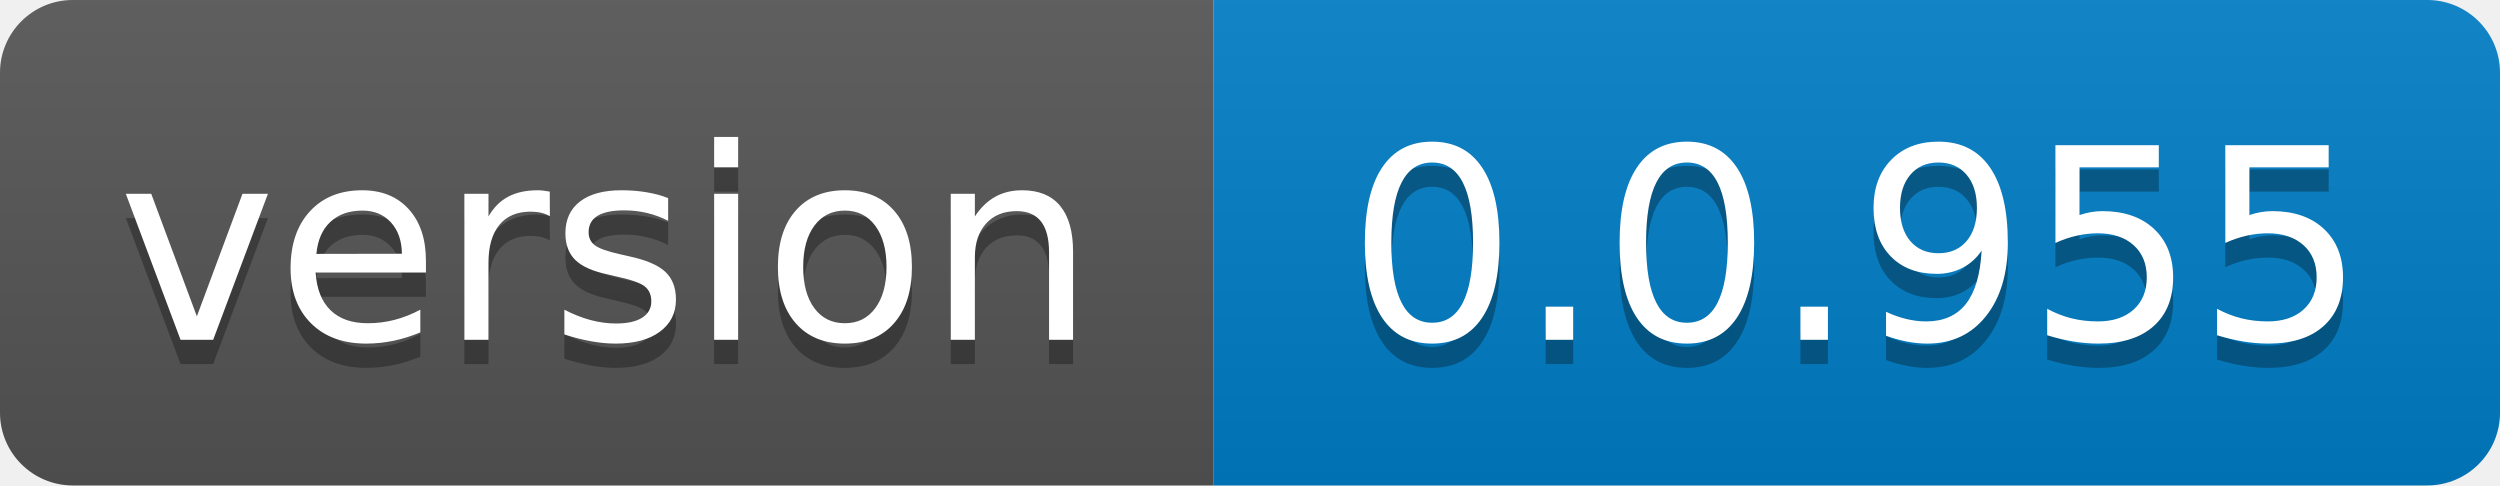
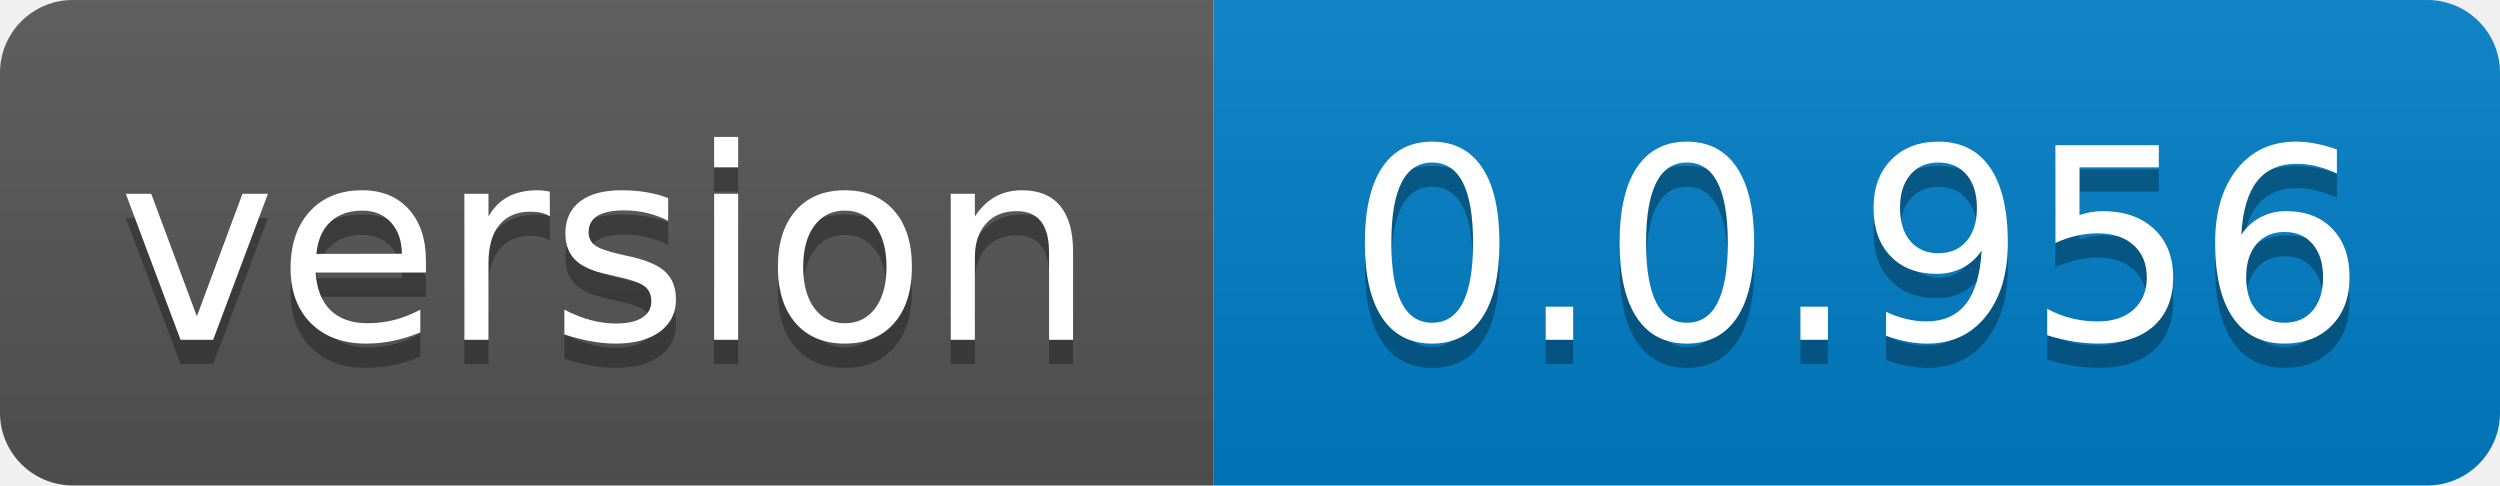
- <svg xmlns="http://www.w3.org/2000/svg" width="103" height="20" role="img" aria-label="version: 0.0.955">
+ <svg xmlns="http://www.w3.org/2000/svg" width="103" height="20" role="img" aria-label="version: 0.0.956">
  <linearGradient id="s" x2="0" y2="100%">
    <stop offset="0" stop-color="#bbb" stop-opacity=".1" />
    <stop offset="1" stop-opacity=".1" />
  </linearGradient>
  <clipPath id="r">
    <rect width="103" height="20" rx="3" fill="#fff" />
  </clipPath>
  <g clip-path="url(#r)">
    <rect width="50" height="20" fill="#555" />
    <rect x="50" width="53" height="20" fill="#007ec6" />
    <rect width="103" height="20" fill="url(#s)" />
  </g>
  <g fill="#fff" text-anchor="middle" font-family="Verdana,Geneva,DejaVu Sans,sans-serif" text-rendering="geometricPrecision" font-size="110">
    <text aria-hidden="true" x="250.0" transform="scale(.1)" textLength="400" y="150" fill="#010101" fill-opacity=".3">version</text>
    <text x="250.0" transform="scale(.1)" textLength="400" y="140" fill="#fff">version</text>
-     <text aria-hidden="true" x="765.0" transform="scale(.1)" textLength="430" y="150" fill="#010101" fill-opacity=".3">0.0.955</text>
-     <text x="765.0" transform="scale(.1)" textLength="430" y="140" fill="#fff">0.0.955</text>
+     <text aria-hidden="true" x="765.0" transform="scale(.1)" textLength="430" y="150" fill="#010101" fill-opacity=".3">0.0.956</text>
+     <text x="765.0" transform="scale(.1)" textLength="430" y="140" fill="#fff">0.0.956</text>
  </g>
</svg>
